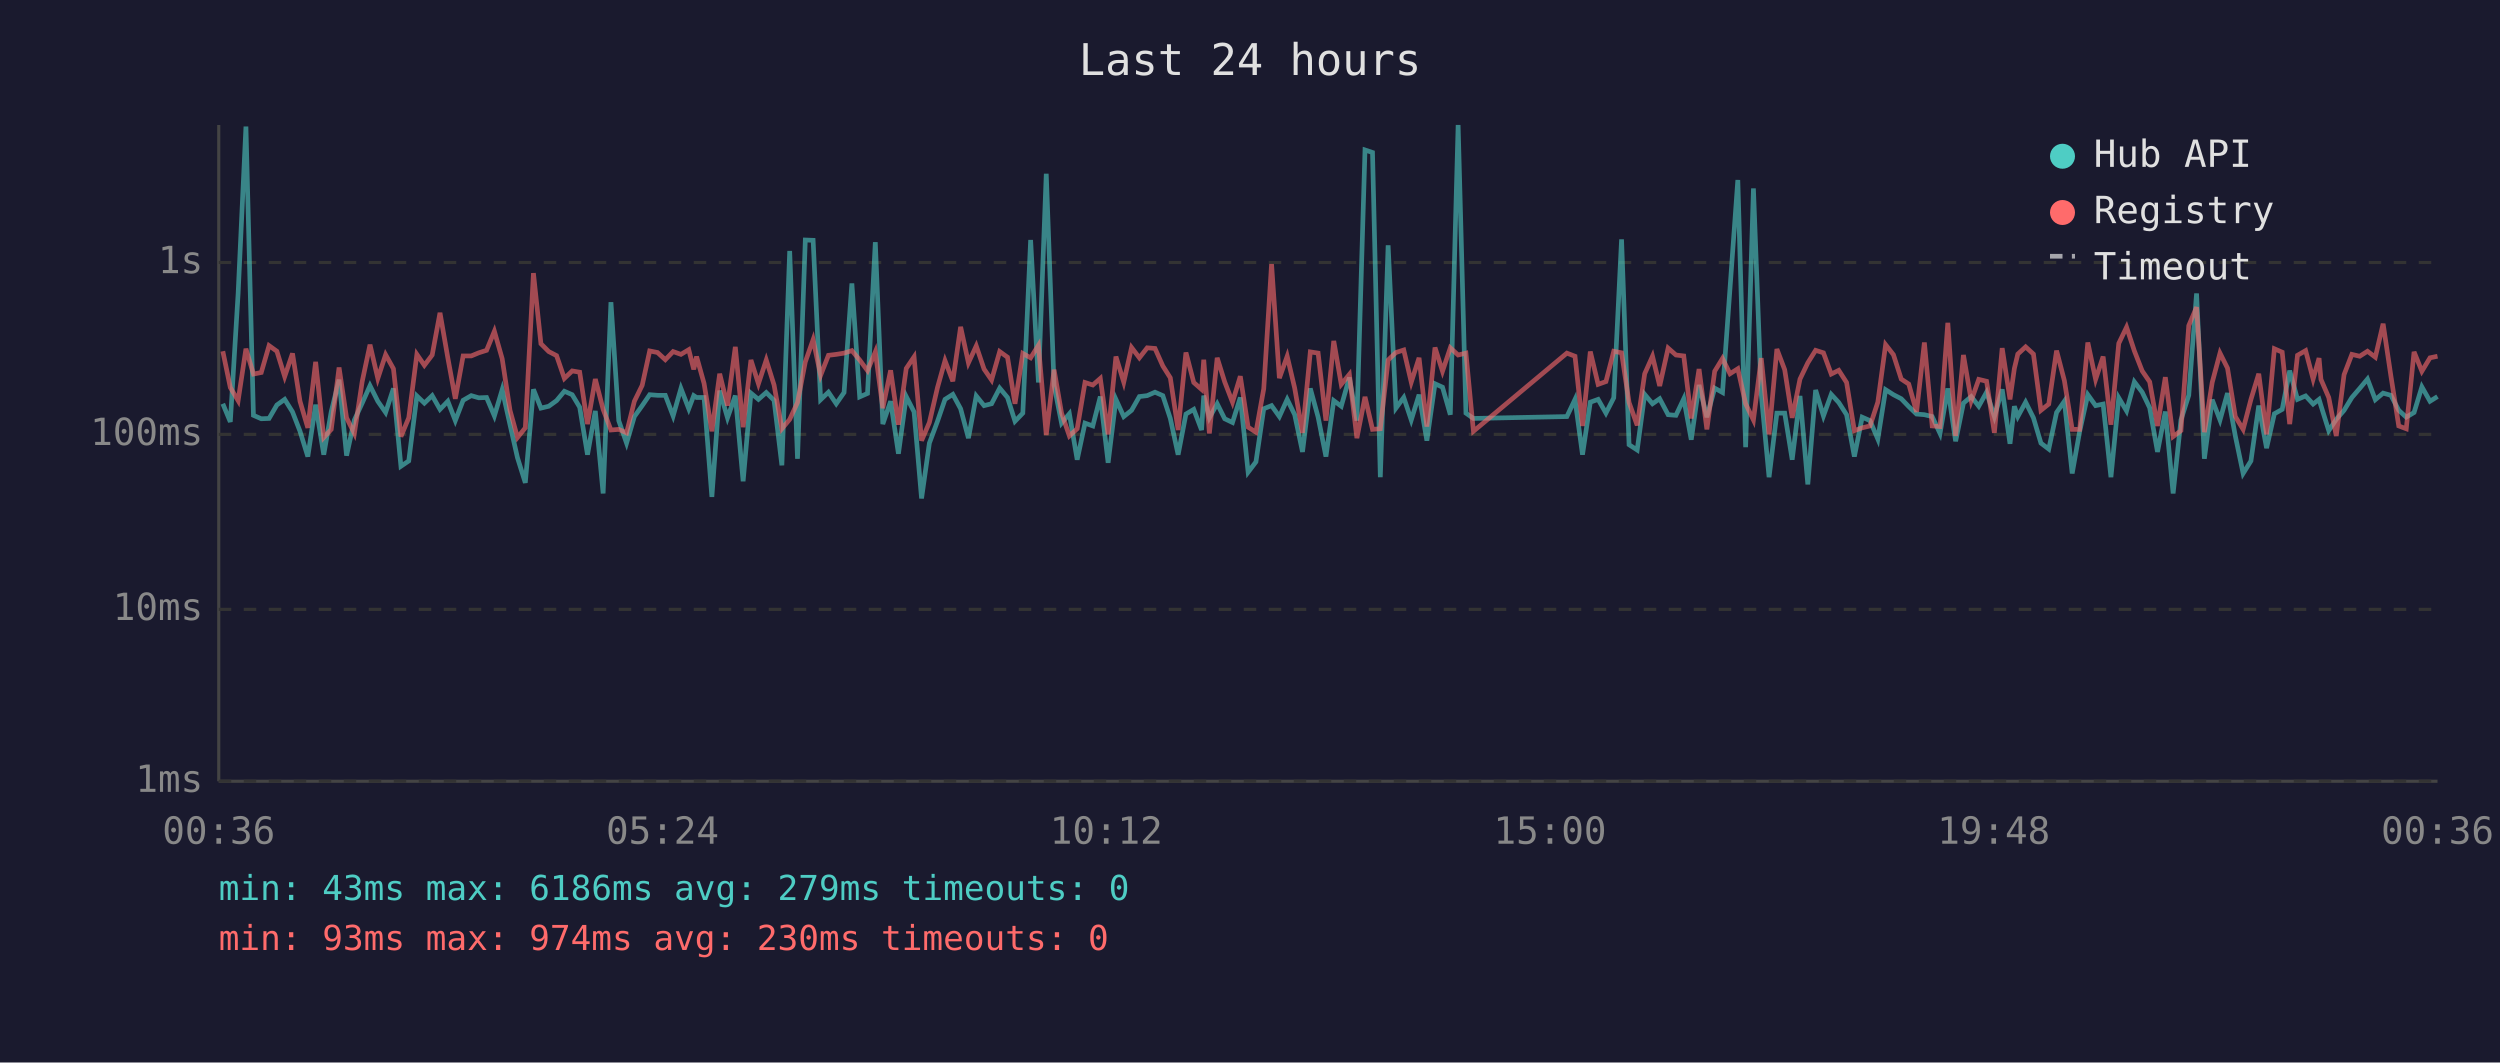
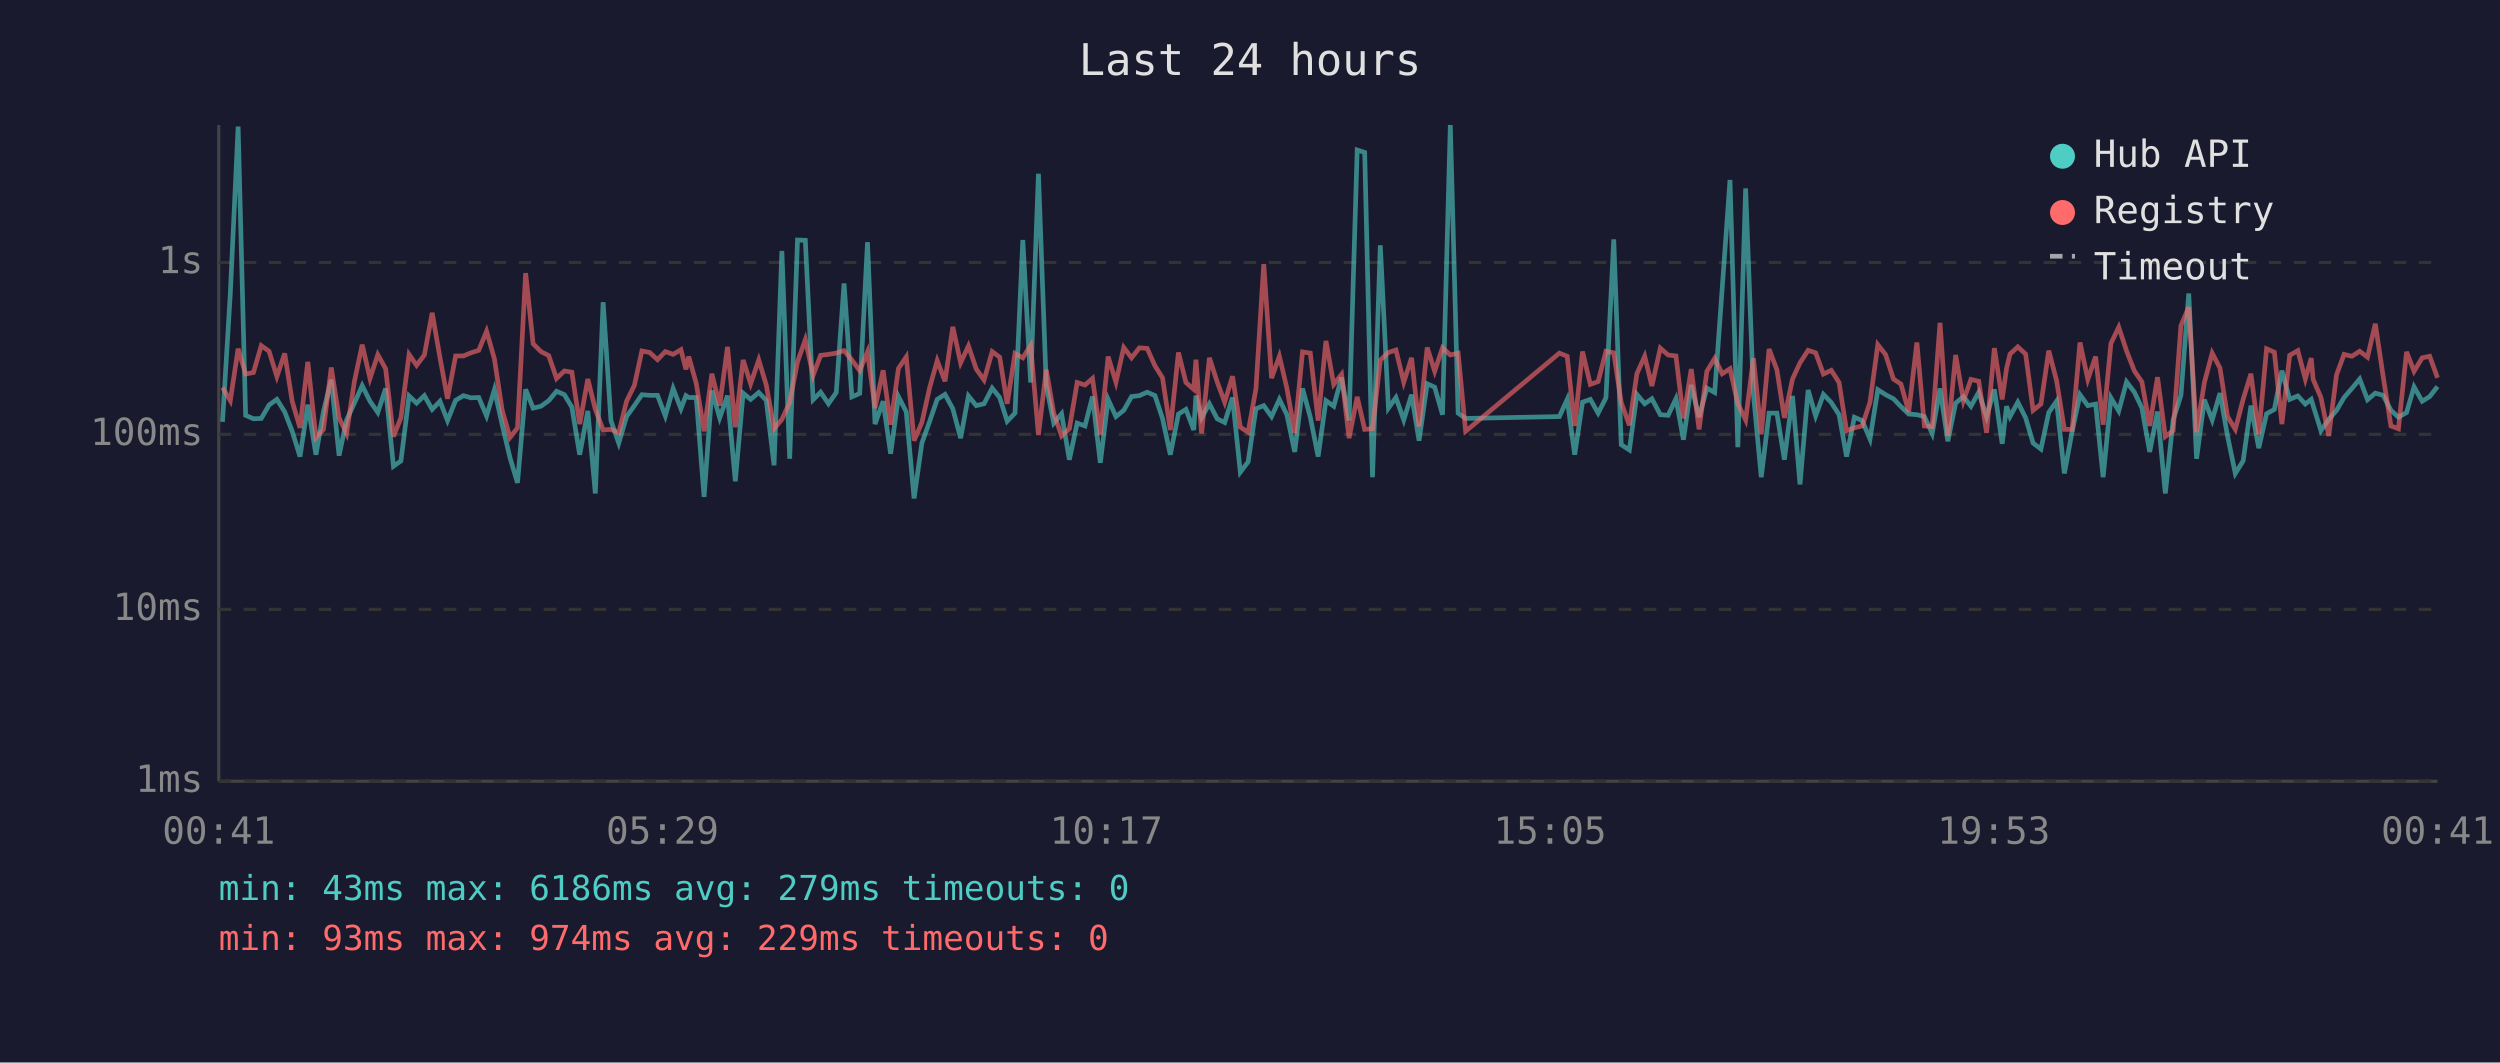
<svg xmlns="http://www.w3.org/2000/svg" viewBox="0 0 800 340" font-family="monospace" font-size="12">
  <rect width="800" height="340" fill="#1a1a2e" />
  <text x="400" y="24" fill="#e0e0e0" font-size="14" text-anchor="middle">Last 24 hours</text>
  <line x1="70" y1="40" x2="70" y2="250" stroke="#444" stroke-width="1" />
  <line x1="70" y1="250" x2="780" y2="250" stroke="#444" stroke-width="1" />
  <line x1="70" y1="250" x2="780" y2="250" stroke="#333" stroke-width="1" stroke-dasharray="4" />
  <text x="65" y="250" fill="#888" text-anchor="end" dominant-baseline="middle">1ms</text>
  <line x1="70" y1="195" x2="780" y2="195" stroke="#333" stroke-width="1" stroke-dasharray="4" />
  <text x="65" y="195" fill="#888" text-anchor="end" dominant-baseline="middle">10ms</text>
  <line x1="70" y1="139" x2="780" y2="139" stroke="#333" stroke-width="1" stroke-dasharray="4" />
  <text x="65" y="139" fill="#888" text-anchor="end" dominant-baseline="middle">100ms</text>
  <line x1="70" y1="84" x2="780" y2="84" stroke="#333" stroke-width="1" stroke-dasharray="4" />
  <text x="65" y="84" fill="#888" text-anchor="end" dominant-baseline="middle">1s</text>
-   <text x="70" y="270" fill="#888" text-anchor="middle">00:36</text>
-   <text x="212" y="270" fill="#888" text-anchor="middle">05:24</text>
-   <text x="354" y="270" fill="#888" text-anchor="middle">10:12</text>
-   <text x="496" y="270" fill="#888" text-anchor="middle">15:00</text>
-   <text x="638" y="270" fill="#888" text-anchor="middle">19:48</text>
-   <text x="780" y="270" fill="#888" text-anchor="middle">00:36</text>
-   <polyline points="71.3,129.2 73.7,135.0 76.2,93.9 78.7,40.5 81.1,132.9 83.6,134.0 86.1,133.9 88.6,129.6 91.1,127.8 93.6,131.8 96.0,138.0 98.5,146.1 101.0,129.5 103.6,145.5 106.0,131.7 108.5,121.5 110.9,145.8 113.4,134.4 115.9,129.0 118.4,123.4 120.9,128.4 123.4,132.0 125.9,124.3 128.3,149.2 130.8,147.5 133.4,126.7 135.8,129.0 138.3,126.6 140.8,131.0 143.3,128.4 145.7,134.6 148.2,128.1 150.8,126.6 153.2,127.3 155.7,127.2 158.2,133.1 160.7,124.7 163.2,135.9 165.6,146.5 168.1,154.5 170.7,124.6 173.1,130.6 175.6,130.0 178.1,128.2 180.6,125.2 183.1,126.3 185.5,130.3 188.0,145.5 190.5,131.5 193.0,157.9 195.5,96.7 198.0,134.6 200.5,141.8 203.0,133.3 205.5,129.8 207.9,126.3 210.4,126.5 212.9,126.5 215.4,133.1 217.9,124.3 220.4,130.8 222.0,126.6 222.9,127.2 225.3,127.2 227.8,159.0 230.3,125.0 232.8,133.7 235.3,126.6 237.8,154.0 240.3,125.8 242.7,127.8 245.2,125.6 247.7,128.1 250.2,148.9 252.7,80.3 255.2,146.8 257.7,76.8 260.2,76.9 262.6,127.9 265.1,125.5 267.6,129.2 270.1,125.6 272.6,90.7 275.1,127.0 277.6,125.9 280.1,77.5 282.5,135.7 285.0,128.4 287.5,145.2 290.0,126.9 292.5,131.8 294.9,159.5 297.4,141.8 300.0,134.8 302.4,127.8 304.9,126.2 307.4,130.8 309.9,140.2 312.4,126.7 314.9,129.8 317.3,129.2 319.9,124.2 322.4,127.2 324.8,134.8 327.3,132.2 329.8,76.8 332.3,122.4 334.8,55.6 337.3,123.3 339.7,135.4 342.2,132.4 344.7,147.1 347.2,135.4 349.7,136.3 352.1,126.9 354.6,148.1 357.1,127.8 359.6,133.3 362.1,131.3 364.6,126.9 367.1,126.6 369.6,125.5 372.1,126.6 374.5,133.9 377.0,145.5 379.5,132.5 382.0,131.0 384.5,137.6 385.2,126.6 387.0,133.7 389.5,129.2 391.9,134.0 394.4,135.2 396.9,127.2 399.4,151.1 401.9,147.8 404.4,130.8 406.9,129.8 409.4,133.3 411.9,127.8 414.3,132.7 416.8,144.6 419.3,124.3 421.8,133.5 424.3,146.1 426.8,128.2 429.2,130.0 431.8,120.8 434.2,134.6 436.8,48.0 439.2,48.8 441.7,152.7 444.2,78.5 446.7,130.6 449.2,127.2 451.6,134.4 454.1,126.3 456.6,141.0 459.2,122.8 461.6,123.9 464.1,132.7 466.6,40.0 469.1,132.2 471.5,133.9 501.4,133.3 504.0,127.8 506.4,145.5 508.9,128.7 511.4,127.8 513.9,132.2 516.4,127.3 518.9,76.6 521.3,142.3 523.9,144.0 526.3,126.2 528.8,129.2 531.1,127.6 533.8,132.7 536.3,132.9 538.8,127.6 541.2,140.7 543.7,123.2 546.2,133.5 548.7,124.2 551.2,125.6 553.6,92.3 556.1,57.6 558.6,143.1 561.1,60.3 563.6,126.2 566.1,152.7 568.6,132.2 571.1,132.2 573.5,147.1 576.0,126.7 578.5,155.0 581.0,124.8 583.5,133.1 586.0,126.2 588.4,128.8 590.9,132.7 593.4,146.1 595.9,133.5 598.4,134.6 600.9,140.5 603.4,124.7 605.9,126.3 608.4,127.6 610.8,130.1 613.3,132.5 615.8,132.7 618.3,133.3 620.8,138.7 623.3,124.3 625.8,141.2 628.3,129.0 630.8,126.9 633.2,130.0 635.7,125.5 638.2,133.3 640.7,124.6 643.2,142.0 644.6,130.0 645.7,133.3 648.2,128.7 650.7,133.7 653.1,141.8 655.6,143.7 658.1,132.0 660.6,128.4 663.1,151.5 665.5,138.0 668.1,126.3 670.6,129.8 673.0,129.3 675.5,152.7 678.0,127.3 680.5,131.5 683.0,122.2 685.5,125.5 687.9,130.5 690.4,144.6 692.9,131.7 695.4,157.9 697.9,134.4 700.4,126.5 702.9,93.9 705.4,146.8 707.9,127.9 710.4,134.4 712.8,125.8 715.3,139.5 717.8,151.5 720.3,147.5 722.8,129.8 725.3,143.4 727.8,132.4 730.3,131.0 732.7,118.6 735.2,127.8 737.8,126.7 740.2,129.3 742.1,127.8 742.7,129.8 745.2,137.8 747.6,134.2 750.1,131.3 752.6,127.2 755.1,124.3 757.6,121.3 760.1,127.9 762.6,125.8 765.1,126.5 767.6,131.3 770.0,133.5 772.5,132.0 775.0,123.8 777.6,128.4 780.0,126.9" fill="none" stroke="#4ecdc4" stroke-width="1.5" opacity="0.6" />
-   <polyline points="71.3,112.4 73.7,124.0 76.2,128.2 78.7,111.6 81.1,119.7 83.6,119.2 86.1,110.6 88.6,112.4 91.1,120.5 93.6,113.1 96.0,128.4 98.5,136.9 101.0,115.8 103.6,140.0 106.0,137.4 108.5,117.6 110.9,133.7 113.4,138.7 115.9,122.1 118.4,110.3 120.9,121.1 123.4,113.5 125.9,118.0 128.3,139.7 130.8,133.7 133.4,113.4 135.8,116.9 138.3,113.6 140.8,100.1 143.3,114.5 145.7,127.6 148.2,113.9 150.8,113.9 153.2,112.9 155.7,112.1 158.2,106.0 160.7,114.8 163.2,131.3 165.6,140.0 168.1,136.9 170.7,87.4 173.1,110.0 175.6,112.5 178.1,113.8 180.6,121.1 183.1,118.7 185.5,119.1 188.0,135.7 190.5,121.3 193.0,131.0 195.5,137.6 198.0,137.4 200.5,138.5 203.0,128.4 205.5,123.3 207.9,112.3 210.4,112.8 212.9,115.1 215.4,112.5 217.9,113.4 220.4,111.9 222.0,118.2 222.9,114.1 225.3,122.7 227.8,138.0 230.3,119.6 232.8,129.8 235.3,111.0 237.8,136.7 240.3,115.2 242.7,122.8 245.2,115.2 247.7,123.2 250.2,137.2 252.7,134.2 255.2,128.8 257.7,115.8 260.2,108.7 262.6,120.1 265.1,113.7 267.6,113.4 270.1,113.0 272.6,112.2 275.1,115.2 277.6,118.6 280.1,112.6 282.5,130.6 285.0,118.5 287.5,135.9 290.0,117.9 292.5,114.2 294.9,141.0 297.4,135.2 300.0,124.0 302.4,115.4 304.9,122.0 307.4,104.6 309.9,116.1 312.4,110.7 314.9,118.1 317.3,121.6 319.9,112.5 322.4,114.3 324.8,129.2 327.3,113.1 329.8,114.5 332.3,110.5 334.8,139.2 337.3,118.3 339.7,132.2 342.2,139.5 344.7,137.2 347.2,122.4 349.7,123.2 352.1,121.1 354.6,139.0 357.1,114.1 359.6,122.3 362.1,111.2 364.6,114.5 367.1,111.3 369.6,111.5 372.1,117.1 374.5,120.9 377.0,137.6 379.5,112.8 382.0,122.4 384.5,124.6 385.2,115.1 387.0,138.7 389.5,114.5 391.9,122.2 394.4,128.7 396.9,120.4 399.4,136.7 401.9,138.3 404.4,124.4 406.9,84.5 409.4,121.0 411.9,114.0 414.3,124.2 416.8,138.5 419.3,112.6 421.8,113.0 424.3,134.6 426.8,109.1 429.2,123.0 431.8,119.8 434.2,140.2 436.8,127.0 439.2,137.4 441.7,137.2 444.2,115.2 446.7,112.8 449.2,112.0 451.6,122.3 454.1,114.5 456.6,136.5 459.2,111.2 461.6,118.8 464.1,111.3 466.6,113.6 469.1,113.0 471.5,138.0 501.4,113.0 504.0,114.0 506.4,136.3 508.9,112.5 511.4,123.0 513.9,122.1 516.4,112.4 518.9,112.9 521.3,128.8 523.9,136.1 526.3,119.6 528.8,114.0 531.1,123.5 533.8,111.4 536.3,113.6 538.8,113.9 541.2,133.9 543.7,118.1 546.2,137.4 548.7,118.8 551.2,114.7 553.6,119.6 556.1,118.0 558.6,129.2 561.1,134.4 563.6,114.6 566.1,139.0 568.6,111.7 571.1,118.3 573.5,133.7 576.0,121.3 578.5,116.1 581.0,112.1 583.5,112.9 586.0,119.7 588.4,118.5 590.9,122.4 593.4,137.8 595.9,136.9 598.4,136.3 600.9,128.7 603.4,110.3 605.9,113.5 608.4,121.3 610.8,122.9 613.3,131.8 615.8,109.6 618.3,136.3 620.8,136.5 623.3,103.3 625.8,139.5 628.3,113.6 630.8,128.2 633.2,121.4 635.7,122.0 638.2,138.5 640.7,111.4 643.2,127.8 644.6,117.9 645.7,113.3 648.2,111.0 650.7,113.3 653.1,131.3 655.6,129.3 658.1,112.2 660.6,121.8 663.1,137.4 665.5,137.4 668.1,109.6 670.6,121.4 673.0,114.1 675.5,135.9 678.0,109.9 680.5,104.7 683.0,112.3 685.5,118.7 687.9,122.2 690.4,136.3 692.9,120.7 695.4,139.7 697.9,137.8 700.4,104.2 702.9,98.3 705.4,138.3 707.9,122.4 710.4,113.0 712.8,117.8 715.3,133.3 717.8,137.4 720.3,127.8 722.8,119.6 725.3,139.0 727.8,111.6 730.3,112.7 732.7,135.7 735.2,113.7 737.8,112.2 740.2,121.3 742.1,114.6 742.7,121.4 745.2,127.2 747.6,139.5 750.1,119.9 752.6,113.4 755.1,114.0 757.6,112.4 760.1,114.3 762.6,103.6 765.1,120.4 767.6,136.3 770.0,137.2 772.5,112.6 775.0,118.8 777.6,114.5 780.0,114.0" fill="none" stroke="#ff6b6b" stroke-width="1.5" opacity="0.6" />
+   <text x="70" y="270" fill="#888" text-anchor="middle">00:41</text>
+   <text x="212" y="270" fill="#888" text-anchor="middle">05:29</text>
+   <text x="354" y="270" fill="#888" text-anchor="middle">10:17</text>
+   <text x="496" y="270" fill="#888" text-anchor="middle">15:05</text>
+   <text x="638" y="270" fill="#888" text-anchor="middle">19:53</text>
+   <text x="780" y="270" fill="#888" text-anchor="middle">00:41</text>
+   <polyline points="71.2,135.0 73.7,93.9 76.2,40.5 78.6,132.9 81.1,134.0 83.6,133.9 86.1,129.6 88.6,127.8 91.1,131.8 93.5,138.0 96.0,146.1 98.5,129.5 101.1,145.5 103.5,131.7 106.0,121.5 108.5,145.8 110.9,134.4 113.4,129.0 115.9,123.4 118.4,128.4 120.9,132.0 123.4,124.3 125.9,149.2 128.3,147.5 130.9,126.7 133.3,129.0 135.8,126.6 138.3,131.0 140.8,128.4 143.2,134.6 145.8,128.1 148.3,126.6 150.7,127.3 153.2,127.2 155.7,133.1 158.2,124.7 160.7,135.9 163.2,146.5 165.6,154.5 168.2,124.6 170.6,130.6 173.1,130.0 175.6,128.2 178.1,125.2 180.6,126.3 183.0,130.3 185.5,145.5 188.1,131.5 190.5,157.9 193.0,96.7 195.5,134.6 198.0,141.8 200.5,133.3 203.0,129.8 205.4,126.3 207.9,126.5 210.4,126.5 212.9,133.1 215.4,124.3 217.9,130.8 219.5,126.6 220.4,127.2 222.8,127.2 225.3,159.0 227.8,125.0 230.3,133.7 232.8,126.6 235.3,154.0 237.8,125.8 240.2,127.8 242.8,125.6 245.2,128.1 247.7,148.9 250.2,80.3 252.7,146.8 255.2,76.8 257.7,76.9 260.2,127.9 262.6,125.5 265.1,129.2 267.6,125.6 270.1,90.7 272.6,127.0 275.1,125.9 277.6,77.5 280.0,135.7 282.6,128.4 285.0,145.2 287.5,126.9 290.0,131.8 292.5,159.5 295.0,141.8 297.5,134.8 299.9,127.8 302.4,126.2 304.9,130.8 307.4,140.2 309.9,126.7 312.4,129.8 314.9,129.2 317.5,124.2 319.9,127.2 322.3,134.8 324.8,132.2 327.3,76.8 329.8,122.4 332.3,55.6 334.8,123.3 337.2,135.4 339.7,132.4 342.2,147.1 344.7,135.4 347.2,136.3 349.6,126.9 352.1,148.1 354.6,127.8 357.1,133.3 359.6,131.3 362.1,126.9 364.6,126.6 367.1,125.5 369.6,126.6 372.0,133.9 374.5,145.5 377.1,132.5 379.5,131.0 382.0,137.6 382.7,126.6 384.5,133.7 387.0,129.2 389.5,134.0 391.9,135.2 394.4,127.2 396.9,151.1 399.4,147.8 401.9,130.8 404.4,129.8 406.9,133.3 409.4,127.8 411.8,132.7 414.3,144.6 416.8,124.3 419.3,133.5 421.8,146.1 424.3,128.2 426.8,130.0 429.3,120.8 431.7,134.6 434.3,48.0 436.7,48.8 439.2,152.7 441.7,78.5 444.3,130.6 446.7,127.2 449.2,134.4 451.7,126.3 454.1,141.0 456.7,122.8 459.1,123.9 461.6,132.7 464.1,40.0 466.6,132.2 469.0,133.9 499.0,133.3 501.5,127.8 503.9,145.5 506.4,128.7 508.9,127.8 511.4,132.2 513.9,127.3 516.4,76.6 518.8,142.3 521.4,144.0 523.8,126.2 526.3,129.2 528.6,127.6 531.3,132.7 533.8,132.9 536.3,127.6 538.7,140.7 541.2,123.2 543.7,133.5 546.2,124.2 548.7,125.6 551.1,92.3 553.6,57.6 556.1,143.1 558.6,60.3 561.1,126.2 563.6,152.7 566.1,132.2 568.6,132.2 571.0,147.1 573.6,126.7 576.0,155.0 578.6,124.8 581.0,133.1 583.5,126.2 586.0,128.8 588.5,132.7 590.9,146.1 593.4,133.5 595.9,134.6 598.4,140.5 600.9,124.7 603.4,126.3 605.9,127.6 608.3,130.1 610.8,132.5 613.4,132.7 615.8,133.3 618.3,138.7 620.8,124.3 623.3,141.2 625.8,129.0 628.3,126.9 630.7,130.0 633.2,125.5 635.7,133.3 638.2,124.6 640.7,142.0 642.1,130.0 643.2,133.3 645.7,128.7 648.2,133.7 650.6,141.8 653.1,143.7 655.6,132.0 658.1,128.4 660.6,151.5 663.1,138.0 665.6,126.3 668.1,129.8 670.6,129.3 673.0,152.7 675.5,127.3 678.0,131.5 680.5,122.2 683.0,125.5 685.4,130.5 687.9,144.6 690.4,131.7 692.9,157.9 695.4,134.4 697.9,126.5 700.4,93.9 702.9,146.8 705.4,127.9 707.9,134.4 710.4,125.8 712.8,139.5 715.3,151.5 717.8,147.5 720.3,129.8 722.8,143.4 725.3,132.4 727.8,131.0 730.2,118.6 732.7,127.8 735.3,126.7 737.7,129.3 739.6,127.8 740.2,129.8 742.7,137.8 745.2,134.2 747.7,131.3 750.1,127.2 752.6,124.3 755.1,121.3 757.6,127.9 760.1,125.8 762.6,126.5 765.1,131.3 767.5,133.5 770.1,132.0 772.5,123.8 775.1,128.4 777.5,126.9 780.0,123.7" fill="none" stroke="#4ecdc4" stroke-width="1.5" opacity="0.6" />
+   <polyline points="71.2,124.0 73.7,128.2 76.2,111.6 78.6,119.7 81.1,119.2 83.6,110.6 86.1,112.4 88.6,120.5 91.1,113.1 93.5,128.4 96.0,136.9 98.5,115.8 101.1,140.0 103.5,137.4 106.0,117.6 108.5,133.7 110.9,138.7 113.4,122.1 115.9,110.3 118.4,121.1 120.9,113.5 123.4,118.0 125.9,139.7 128.3,133.7 130.9,113.4 133.3,116.9 135.8,113.6 138.3,100.1 140.8,114.5 143.2,127.6 145.8,113.9 148.3,113.9 150.7,112.9 153.2,112.1 155.7,106.0 158.2,114.8 160.7,131.3 163.2,140.0 165.6,136.9 168.2,87.4 170.6,110.0 173.1,112.5 175.6,113.8 178.1,121.1 180.6,118.7 183.0,119.1 185.5,135.7 188.1,121.3 190.5,131.0 193.0,137.6 195.5,137.4 198.0,138.5 200.5,128.4 203.0,123.3 205.4,112.3 207.9,112.8 210.4,115.1 212.9,112.5 215.4,113.4 217.9,111.9 219.5,118.2 220.4,114.1 222.8,122.7 225.3,138.0 227.8,119.6 230.3,129.8 232.8,111.0 235.3,136.7 237.8,115.2 240.2,122.8 242.8,115.2 245.2,123.2 247.7,137.2 250.2,134.2 252.7,128.8 255.2,115.8 257.7,108.7 260.2,120.1 262.6,113.7 265.1,113.4 267.6,113.0 270.1,112.2 272.6,115.2 275.1,118.6 277.6,112.6 280.0,130.6 282.6,118.5 285.0,135.9 287.5,117.9 290.0,114.2 292.5,141.0 295.0,135.2 297.5,124.0 299.9,115.4 302.4,122.0 304.9,104.6 307.4,116.1 309.9,110.7 312.4,118.1 314.9,121.6 317.5,112.5 319.9,114.3 322.3,129.2 324.8,113.1 327.3,114.5 329.8,110.5 332.3,139.2 334.8,118.3 337.2,132.2 339.7,139.5 342.2,137.2 344.7,122.4 347.2,123.2 349.6,121.1 352.1,139.0 354.6,114.1 357.1,122.3 359.6,111.2 362.1,114.5 364.6,111.3 367.1,111.5 369.6,117.1 372.0,120.9 374.5,137.6 377.1,112.8 379.5,122.4 382.0,124.6 382.7,115.1 384.5,138.7 387.0,114.5 389.5,122.2 391.9,128.7 394.4,120.4 396.9,136.7 399.4,138.3 401.9,124.4 404.4,84.5 406.9,121.0 409.4,114.0 411.8,124.2 414.3,138.5 416.8,112.6 419.3,113.0 421.8,134.6 424.3,109.1 426.8,123.0 429.3,119.8 431.7,140.2 434.3,127.0 436.7,137.4 439.2,137.2 441.7,115.2 444.3,112.8 446.7,112.0 449.2,122.3 451.7,114.5 454.1,136.5 456.7,111.2 459.1,118.8 461.6,111.3 464.1,113.6 466.6,113.0 469.0,138.0 499.0,113.0 501.5,114.0 503.9,136.3 506.4,112.5 508.9,123.0 511.4,122.1 513.9,112.4 516.4,112.9 518.8,128.8 521.4,136.1 523.8,119.6 526.3,114.0 528.6,123.5 531.3,111.4 533.8,113.6 536.3,113.9 538.7,133.9 541.2,118.1 543.7,137.4 546.2,118.8 548.7,114.7 551.1,119.6 553.6,118.0 556.1,129.2 558.6,134.4 561.1,114.6 563.6,139.0 566.1,111.7 568.6,118.3 571.0,133.7 573.6,121.3 576.0,116.1 578.6,112.1 581.0,112.9 583.5,119.7 586.0,118.5 588.5,122.4 590.9,137.8 593.4,136.9 595.9,136.3 598.4,128.7 600.9,110.3 603.4,113.5 605.9,121.3 608.3,122.9 610.8,131.8 613.4,109.6 615.8,136.3 618.3,136.5 620.8,103.3 623.3,139.5 625.8,113.6 628.3,128.2 630.7,121.4 633.2,122.0 635.7,138.5 638.2,111.4 640.7,127.8 642.1,117.9 643.2,113.3 645.7,111.0 648.2,113.3 650.6,131.3 653.1,129.3 655.6,112.2 658.1,121.8 660.6,137.4 663.1,137.4 665.6,109.6 668.1,121.4 670.6,114.1 673.0,135.9 675.5,109.9 678.0,104.7 680.5,112.3 683.0,118.7 685.4,122.2 687.9,136.3 690.4,120.7 692.9,139.7 695.4,137.8 697.9,104.2 700.4,98.3 702.9,138.3 705.4,122.4 707.9,113.0 710.4,117.8 712.8,133.3 715.3,137.4 717.8,127.8 720.3,119.6 722.8,139.0 725.3,111.6 727.8,112.7 730.2,135.7 732.7,113.7 735.3,112.2 737.7,121.3 739.6,114.6 740.2,121.4 742.7,127.2 745.2,139.5 747.7,119.9 750.1,113.4 752.6,114.0 755.1,112.4 757.6,114.3 760.1,103.6 762.6,120.4 765.1,136.3 767.5,137.2 770.1,112.6 772.5,118.8 775.1,114.5 777.5,114.0 780.0,120.9" fill="none" stroke="#ff6b6b" stroke-width="1.5" opacity="0.6" />
  <circle cx="660" cy="50" r="4" fill="#4ecdc4" />
  <text x="670" y="50" fill="#e0e0e0" dominant-baseline="middle">Hub API</text>
  <circle cx="660" cy="68" r="4" fill="#ff6b6b" />
  <text x="670" y="68" fill="#e0e0e0" dominant-baseline="middle">Registry</text>
  <line x1="656" y1="82" x2="664" y2="82" stroke="#e0e0e0" stroke-width="1.5" stroke-dasharray="4,3" opacity="0.7" />
  <text x="670" y="86" fill="#e0e0e0" dominant-baseline="middle">Timeout</text>
  <text x="70" y="288" fill="#4ecdc4" font-size="11">min: 43ms  max: 6186ms  avg: 279ms  timeouts: 0</text>
-   <text x="70" y="304" fill="#ff6b6b" font-size="11">min: 93ms  max: 974ms  avg: 230ms  timeouts: 0</text>
+   <text x="70" y="304" fill="#ff6b6b" font-size="11">min: 93ms  max: 974ms  avg: 229ms  timeouts: 0</text>
</svg>
